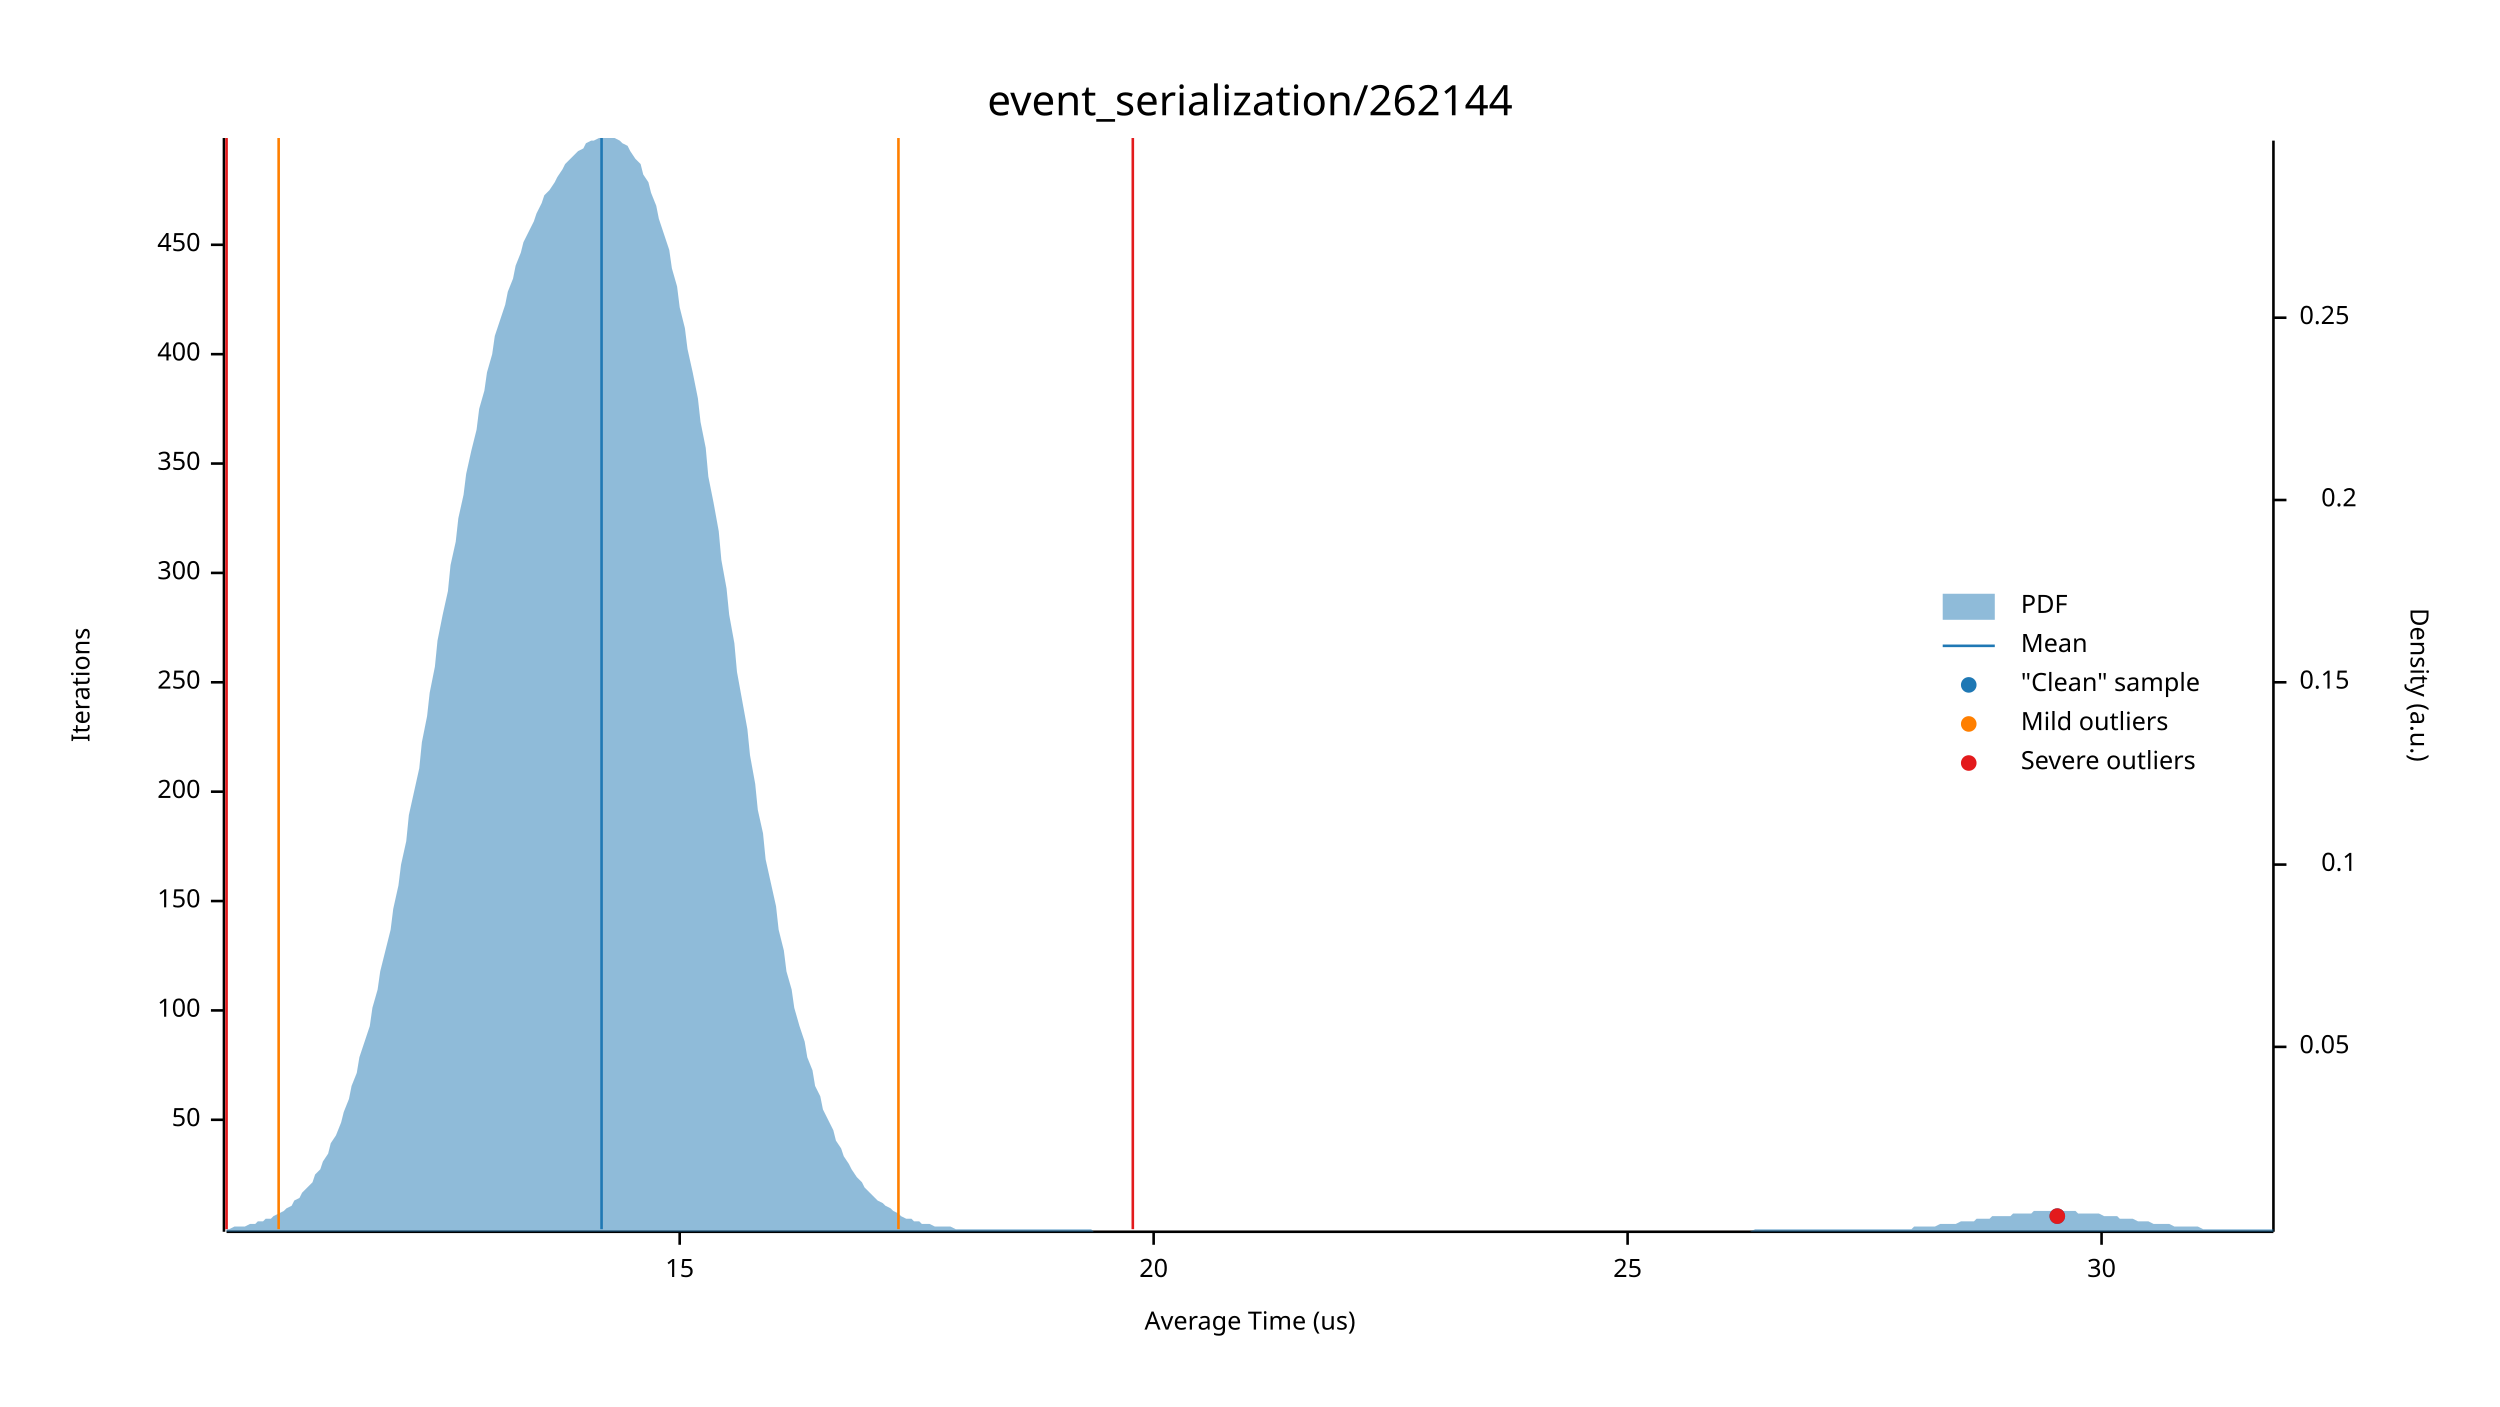
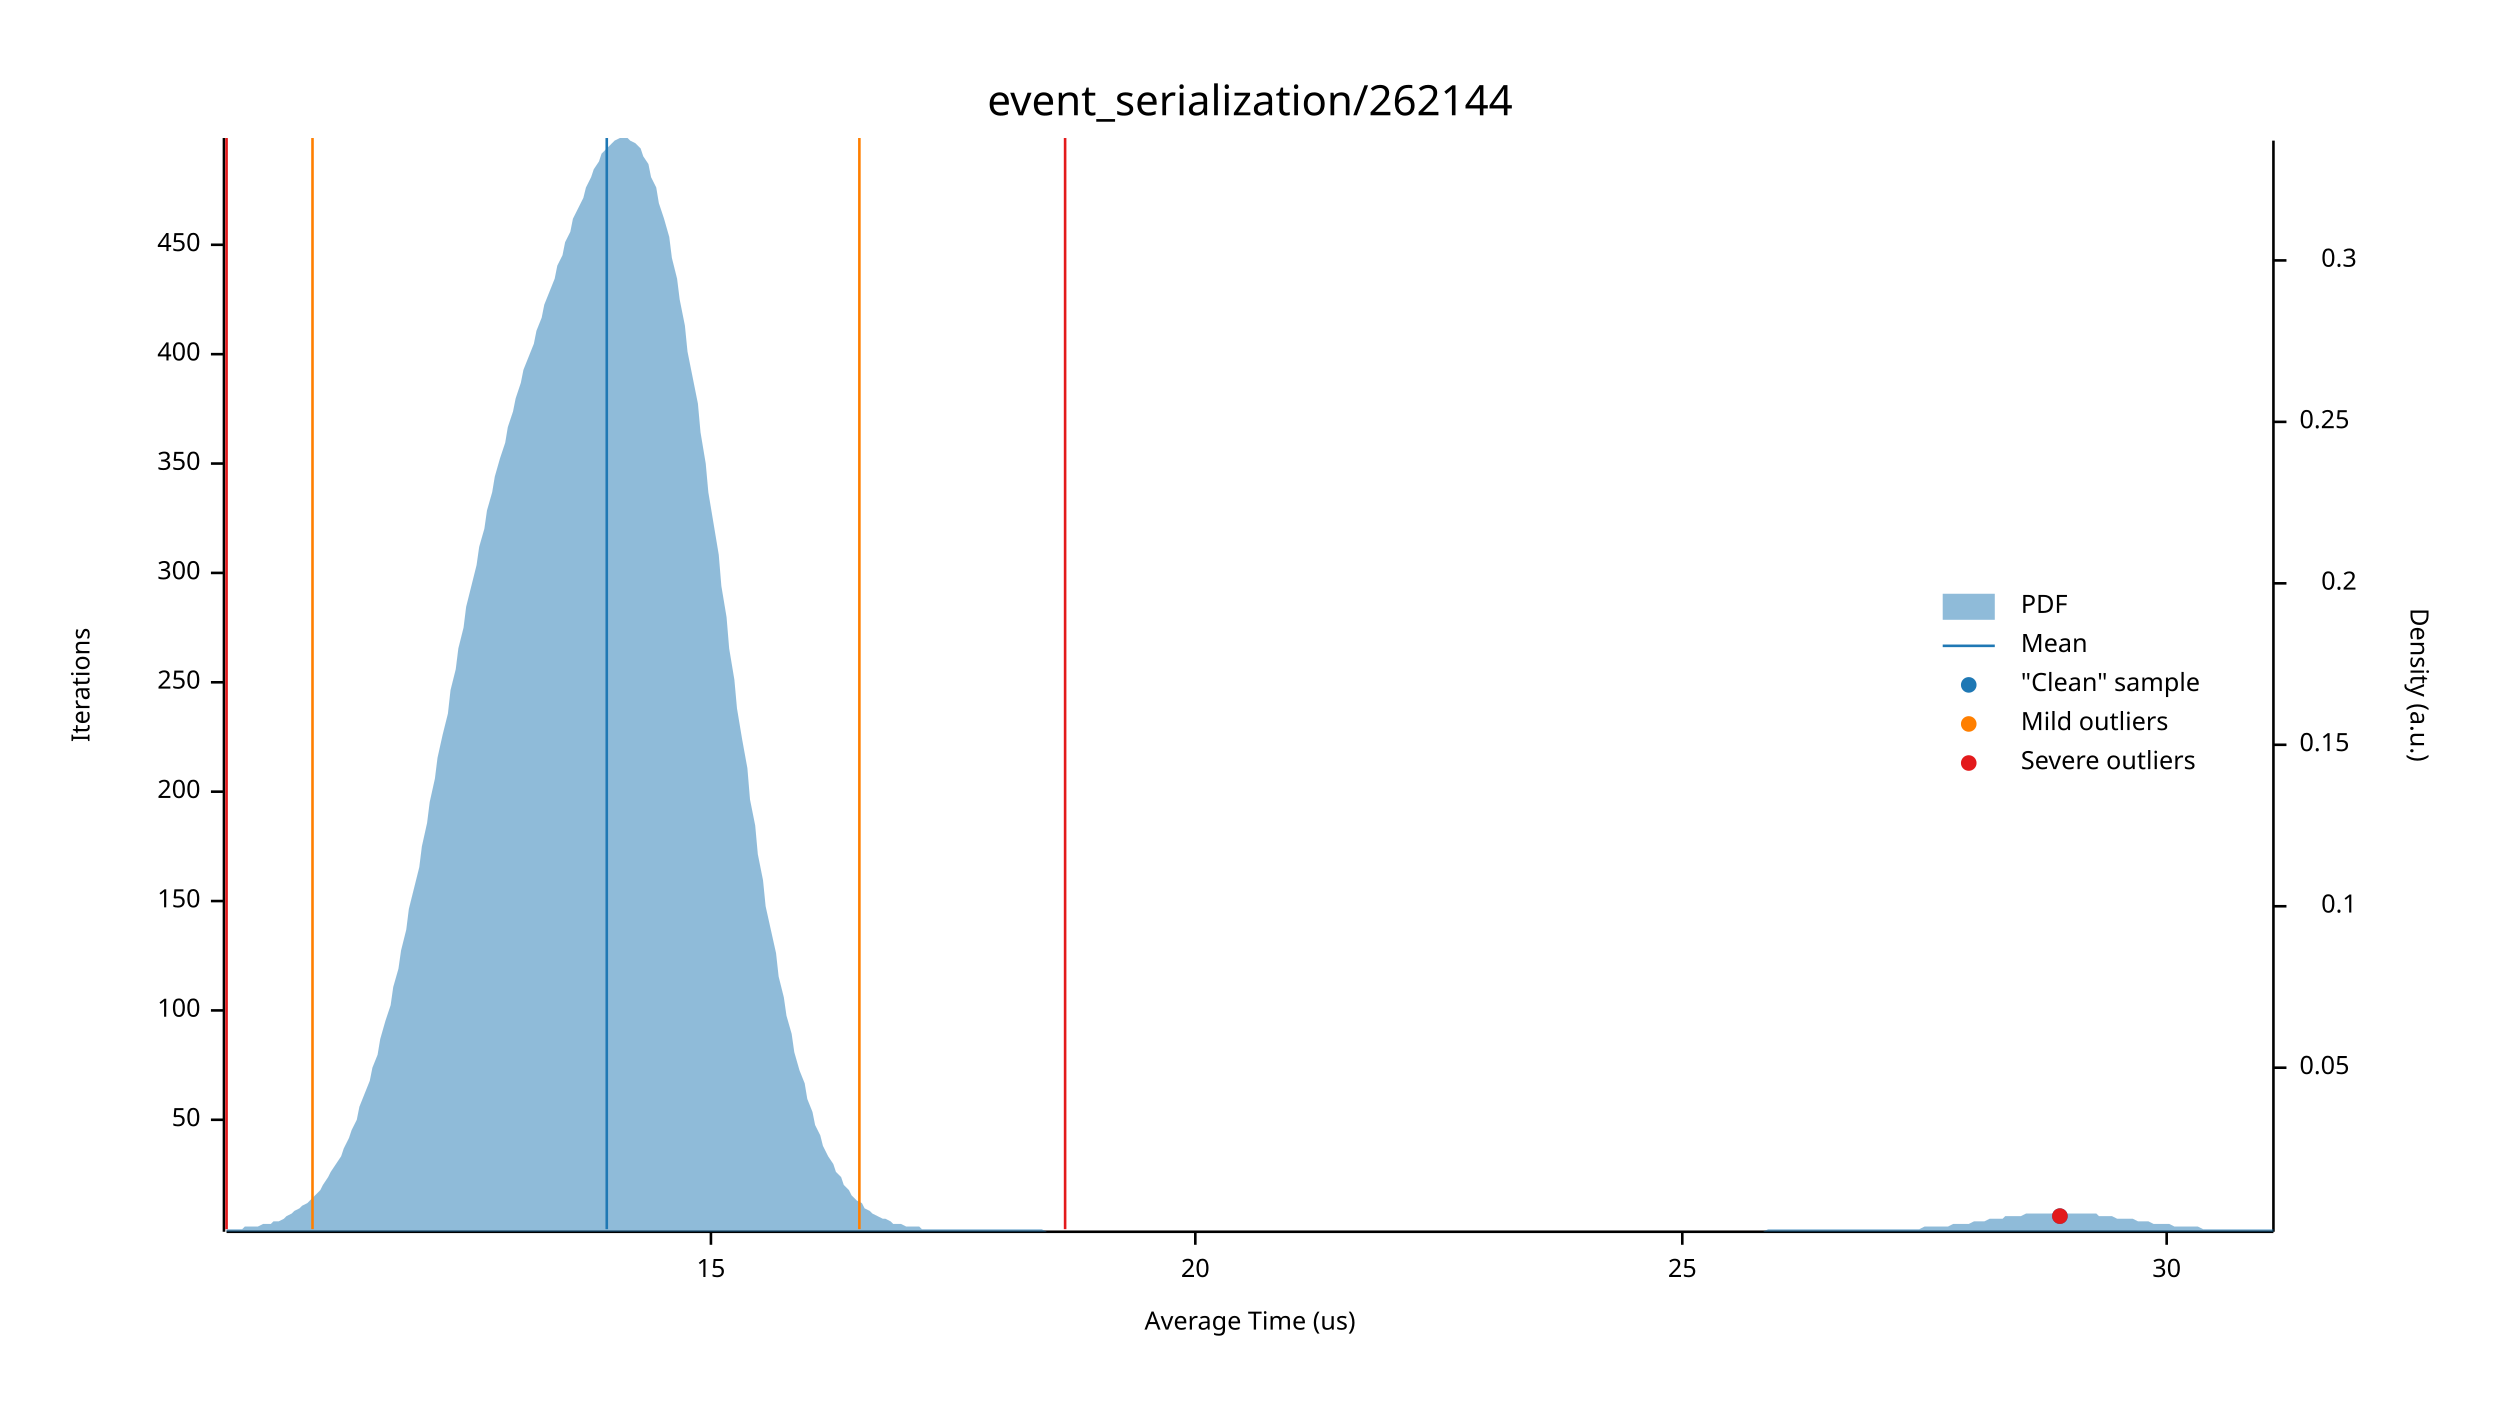
<svg xmlns="http://www.w3.org/2000/svg" width="960" height="540" viewBox="0 0 960 540">
  <text x="480" y="32" dy="0.76em" text-anchor="middle" font-family="sans-serif" font-size="16.129" opacity="1" fill="#000000">
event_serialization/262144
</text>
  <text x="27" y="263" dy="0.76em" text-anchor="middle" font-family="sans-serif" font-size="9.677" opacity="1" fill="#000000" transform="rotate(270, 27, 263)">
Iterations
</text>
  <text x="480" y="513" dy="-0.5ex" text-anchor="middle" font-family="sans-serif" font-size="9.677" opacity="1" fill="#000000">
Average Time (us)
</text>
  <polyline fill="none" opacity="1" stroke="#000000" stroke-width="1" points="86,53 86,473 " />
  <text x="77" y="430" dy="0.5ex" text-anchor="end" font-family="sans-serif" font-size="9.677" opacity="1" fill="#000000">
50
</text>
  <polyline fill="none" opacity="1" stroke="#000000" stroke-width="1" points="81,430 86,430 " />
  <text x="77" y="388" dy="0.5ex" text-anchor="end" font-family="sans-serif" font-size="9.677" opacity="1" fill="#000000">
100
</text>
  <polyline fill="none" opacity="1" stroke="#000000" stroke-width="1" points="81,388 86,388 " />
  <text x="77" y="346" dy="0.5ex" text-anchor="end" font-family="sans-serif" font-size="9.677" opacity="1" fill="#000000">
150
</text>
  <polyline fill="none" opacity="1" stroke="#000000" stroke-width="1" points="81,346 86,346 " />
  <text x="77" y="304" dy="0.5ex" text-anchor="end" font-family="sans-serif" font-size="9.677" opacity="1" fill="#000000">
200
</text>
  <polyline fill="none" opacity="1" stroke="#000000" stroke-width="1" points="81,304 86,304 " />
  <text x="77" y="262" dy="0.5ex" text-anchor="end" font-family="sans-serif" font-size="9.677" opacity="1" fill="#000000">
250
</text>
  <polyline fill="none" opacity="1" stroke="#000000" stroke-width="1" points="81,262 86,262 " />
  <text x="77" y="220" dy="0.5ex" text-anchor="end" font-family="sans-serif" font-size="9.677" opacity="1" fill="#000000">
300
</text>
  <polyline fill="none" opacity="1" stroke="#000000" stroke-width="1" points="81,220 86,220 " />
  <text x="77" y="178" dy="0.5ex" text-anchor="end" font-family="sans-serif" font-size="9.677" opacity="1" fill="#000000">
350
</text>
  <polyline fill="none" opacity="1" stroke="#000000" stroke-width="1" points="81,178 86,178 " />
  <text x="77" y="136" dy="0.5ex" text-anchor="end" font-family="sans-serif" font-size="9.677" opacity="1" fill="#000000">
400
</text>
  <polyline fill="none" opacity="1" stroke="#000000" stroke-width="1" points="81,136 86,136 " />
  <text x="77" y="94" dy="0.5ex" text-anchor="end" font-family="sans-serif" font-size="9.677" opacity="1" fill="#000000">
450
</text>
  <polyline fill="none" opacity="1" stroke="#000000" stroke-width="1" points="81,94 86,94 " />
  <polyline fill="none" opacity="1" stroke="#000000" stroke-width="1" points="87,473 873,473 " />
-   <text x="261" y="483" dy="0.76em" text-anchor="middle" font-family="sans-serif" font-size="9.677" opacity="1" fill="#000000">
+   <text x="273" y="483" dy="0.76em" text-anchor="middle" font-family="sans-serif" font-size="9.677" opacity="1" fill="#000000">
15
</text>
-   <polyline fill="none" opacity="1" stroke="#000000" stroke-width="1" points="261,473 261,478 " />
-   <text x="443" y="483" dy="0.76em" text-anchor="middle" font-family="sans-serif" font-size="9.677" opacity="1" fill="#000000">
+   <polyline fill="none" opacity="1" stroke="#000000" stroke-width="1" points="273,473 273,478 " />
+   <text x="459" y="483" dy="0.76em" text-anchor="middle" font-family="sans-serif" font-size="9.677" opacity="1" fill="#000000">
20
</text>
-   <polyline fill="none" opacity="1" stroke="#000000" stroke-width="1" points="443,473 443,478 " />
-   <text x="625" y="483" dy="0.76em" text-anchor="middle" font-family="sans-serif" font-size="9.677" opacity="1" fill="#000000">
+   <polyline fill="none" opacity="1" stroke="#000000" stroke-width="1" points="459,473 459,478 " />
+   <text x="646" y="483" dy="0.76em" text-anchor="middle" font-family="sans-serif" font-size="9.677" opacity="1" fill="#000000">
25
</text>
-   <polyline fill="none" opacity="1" stroke="#000000" stroke-width="1" points="625,473 625,478 " />
-   <text x="807" y="483" dy="0.76em" text-anchor="middle" font-family="sans-serif" font-size="9.677" opacity="1" fill="#000000">
+   <polyline fill="none" opacity="1" stroke="#000000" stroke-width="1" points="646,473 646,478 " />
+   <text x="832" y="483" dy="0.76em" text-anchor="middle" font-family="sans-serif" font-size="9.677" opacity="1" fill="#000000">
30
</text>
-   <polyline fill="none" opacity="1" stroke="#000000" stroke-width="1" points="807,473 807,478 " />
+   <polyline fill="none" opacity="1" stroke="#000000" stroke-width="1" points="832,473 832,478 " />
  <text x="933" y="263" dy="0.76em" text-anchor="middle" font-family="sans-serif" font-size="9.677" opacity="1" fill="#000000" transform="rotate(90, 933, 263)">
Density (a.u.)
</text>
  <polyline fill="none" opacity="1" stroke="#000000" stroke-width="1" points="873,54 873,473 " />
-   <text x="883" y="402" dy="0.5ex" text-anchor="start" font-family="sans-serif" font-size="9.677" opacity="1" fill="#000000">
+   <text x="883" y="410" dy="0.5ex" text-anchor="start" font-family="sans-serif" font-size="9.677" opacity="1" fill="#000000">
0.05
</text>
-   <polyline fill="none" opacity="1" stroke="#000000" stroke-width="1" points="873,402 878,402 " />
-   <text x="905" y="332" dy="0.5ex" text-anchor="end" font-family="sans-serif" font-size="9.677" opacity="1" fill="#000000">
+   <polyline fill="none" opacity="1" stroke="#000000" stroke-width="1" points="873,410 878,410 " />
+   <text x="905" y="348" dy="0.5ex" text-anchor="end" font-family="sans-serif" font-size="9.677" opacity="1" fill="#000000">
0.1
</text>
-   <polyline fill="none" opacity="1" stroke="#000000" stroke-width="1" points="873,332 878,332 " />
-   <text x="883" y="262" dy="0.5ex" text-anchor="start" font-family="sans-serif" font-size="9.677" opacity="1" fill="#000000">
+   <polyline fill="none" opacity="1" stroke="#000000" stroke-width="1" points="873,348 878,348 " />
+   <text x="883" y="286" dy="0.5ex" text-anchor="start" font-family="sans-serif" font-size="9.677" opacity="1" fill="#000000">
0.15
</text>
-   <polyline fill="none" opacity="1" stroke="#000000" stroke-width="1" points="873,262 878,262 " />
-   <text x="905" y="192" dy="0.5ex" text-anchor="end" font-family="sans-serif" font-size="9.677" opacity="1" fill="#000000">
+   <polyline fill="none" opacity="1" stroke="#000000" stroke-width="1" points="873,286 878,286 " />
+   <text x="905" y="224" dy="0.5ex" text-anchor="end" font-family="sans-serif" font-size="9.677" opacity="1" fill="#000000">
0.2
</text>
-   <polyline fill="none" opacity="1" stroke="#000000" stroke-width="1" points="873,192 878,192 " />
-   <text x="883" y="122" dy="0.5ex" text-anchor="start" font-family="sans-serif" font-size="9.677" opacity="1" fill="#000000">
+   <polyline fill="none" opacity="1" stroke="#000000" stroke-width="1" points="873,224 878,224 " />
+   <text x="883" y="162" dy="0.5ex" text-anchor="start" font-family="sans-serif" font-size="9.677" opacity="1" fill="#000000">
0.25
</text>
-   <polyline fill="none" opacity="1" stroke="#000000" stroke-width="1" points="873,122 878,122 " />
-   <polygon opacity="0.5" fill="#1F78B4" points="87,472 88,472 90,471 91,471 93,471 94,471 96,470 98,470 99,469 101,469 102,468 104,468 105,467 107,466 109,465 110,464 112,463 113,461 115,460 116,458 118,456 120,454 121,451 123,449 124,446 126,443 127,439 129,436 131,431 132,427 134,422 135,417 137,412 138,406 140,400 142,394 143,387 145,380 146,373 148,365 150,357 151,349 153,340 154,332 156,323 157,313 159,304 161,295 162,285 164,275 165,266 167,256 168,246 170,236 172,227 173,217 175,208 176,199 178,190 179,182 181,173 183,165 184,157 186,150 187,143 189,136 190,129 192,123 194,117 195,112 197,107 198,102 200,97 201,93 203,89 205,85 206,82 208,78 209,75 211,73 213,70 214,68 216,65 217,63 219,61 220,60 222,58 224,57 225,55 227,54 228,54 230,53 231,53 233,53 235,53 236,53 238,54 239,55 241,56 242,58 244,61 246,63 247,67 249,70 250,74 252,79 253,84 255,90 257,96 258,103 260,110 261,118 263,126 264,134 266,143 268,153 269,162 271,172 272,183 274,193 276,204 277,215 279,226 280,236 282,247 283,258 285,269 287,280 288,290 290,301 291,311 293,320 294,330 296,339 298,348 299,357 301,365 302,373 304,380 305,387 307,394 309,400 310,406 312,411 313,417 315,421 316,426 318,430 320,434 321,438 323,441 324,444 326,447 327,449 329,452 331,454 332,456 334,458 335,459 337,461 339,462 340,463 342,464 343,465 345,466 346,467 348,468 350,468 351,469 353,469 354,470 356,470 357,470 359,471 361,471 362,471 364,471 365,471 367,472 368,472 370,472 372,472 373,472 375,472 376,472 378,472 379,472 381,472 383,472 384,472 386,472 387,472 389,472 391,472 392,472 394,472 395,472 397,472 398,472 400,472 402,472 403,472 405,472 406,472 408,472 409,472 411,472 413,472 414,472 416,472 417,472 419,472 420,473 422,473 424,473 425,473 427,473 428,473 430,473 431,473 433,473 435,473 436,473 438,473 439,473 441,473 442,473 444,473 446,473 447,473 449,473 450,473 452,473 454,473 455,473 457,473 458,473 460,473 461,473 463,473 465,473 466,473 468,473 469,473 471,473 472,473 474,473 476,473 477,473 479,473 480,473 482,473 483,473 485,473 487,473 488,473 490,473 491,473 493,473 494,473 496,473 498,473 499,473 501,473 502,473 504,473 505,473 507,473 509,473 510,473 512,473 513,473 515,473 517,473 518,473 520,473 521,473 523,473 524,473 526,473 528,473 529,473 531,473 532,473 534,473 535,473 537,473 539,473 540,473 542,473 543,473 545,473 546,473 548,473 550,473 551,473 553,473 554,473 556,473 557,473 559,473 561,473 562,473 564,473 565,473 567,473 568,473 570,473 572,473 573,473 575,473 576,473 578,473 580,473 581,473 583,473 584,473 586,473 587,473 589,473 591,473 592,473 594,473 595,473 597,473 598,473 600,473 602,473 603,473 605,473 606,473 608,473 609,473 611,473 613,473 614,473 616,473 617,473 619,473 620,473 622,473 624,473 625,473 627,473 628,473 630,473 632,473 633,473 635,473 636,473 638,473 639,473 641,473 643,473 644,473 646,473 647,473 649,473 650,473 652,473 654,473 655,473 657,473 658,473 660,473 661,473 663,473 665,473 666,473 668,473 669,473 671,473 672,473 674,472 676,472 677,472 679,472 680,472 682,472 683,472 685,472 687,472 688,472 690,472 691,472 693,472 695,472 696,472 698,472 699,472 701,472 702,472 704,472 706,472 707,472 709,472 710,472 712,472 713,472 715,472 717,472 718,472 720,472 721,472 723,472 724,472 726,472 728,472 729,472 731,472 732,472 734,472 735,471 737,471 739,471 740,471 742,471 743,471 745,470 746,470 748,470 750,470 751,470 753,469 754,469 756,469 758,469 759,468 761,468 762,468 764,468 765,467 767,467 769,467 770,467 772,467 773,466 775,466 776,466 778,466 780,466 781,465 783,465 784,465 786,465 787,465 789,465 791,465 792,465 794,465 795,465 797,465 798,466 800,466 802,466 803,466 805,466 806,466 808,467 809,467 811,467 813,467 814,468 816,468 817,468 819,468 821,469 822,469 824,469 825,469 827,470 828,470 830,470 832,470 833,470 835,471 836,471 838,471 839,471 841,471 843,471 844,471 846,472 847,472 849,472 850,472 852,472 854,472 855,472 857,472 858,472 860,472 861,472 863,472 865,472 866,472 868,472 869,472 871,472 873,472 873,473 87,473 " />
-   <polyline fill="none" opacity="1" stroke="#1F78B4" stroke-width="1" points="231,472 231,53 " />
-   <polyline fill="none" opacity="1" stroke="#FF7F00" stroke-width="1" points="107,472 107,53 " />
-   <polyline fill="none" opacity="1" stroke="#FF7F00" stroke-width="1" points="345,472 345,53 " />
+   <polyline fill="none" opacity="1" stroke="#000000" stroke-width="1" points="873,162 878,162 " />
+   <text x="905" y="100" dy="0.5ex" text-anchor="end" font-family="sans-serif" font-size="9.677" opacity="1" fill="#000000">
+ 0.3
+ </text>
+   <polyline fill="none" opacity="1" stroke="#000000" stroke-width="1" points="873,100 878,100 " />
+   <polygon opacity="0.5" fill="#1F78B4" points="87,472 88,472 90,472 91,472 93,472 94,471 96,471 98,471 99,471 101,470 102,470 104,470 105,469 107,469 109,468 110,467 112,466 113,465 115,464 116,463 118,462 120,460 121,459 123,457 124,455 126,452 127,450 129,447 131,444 132,441 134,437 135,434 137,430 138,425 140,420 142,415 143,410 145,405 146,399 148,392 150,386 151,379 153,372 154,365 156,357 157,349 159,341 161,333 162,325 164,316 165,308 167,299 168,291 170,282 172,274 173,265 175,257 176,249 178,241 179,233 181,225 183,217 184,210 186,203 187,196 189,189 190,183 192,176 194,170 195,164 197,158 198,153 200,147 201,142 203,137 205,132 206,127 208,122 209,117 211,112 213,107 214,102 216,98 217,93 219,89 220,84 222,80 224,76 225,72 227,68 228,65 230,62 231,59 233,57 235,55 236,54 238,53 239,53 241,53 242,54 244,55 246,57 247,60 249,63 250,68 252,72 253,78 255,84 257,91 258,99 260,107 261,115 263,125 264,135 266,145 268,155 269,166 271,178 272,189 274,201 276,213 277,225 279,237 280,249 282,261 283,272 285,284 287,295 288,307 290,317 291,328 293,338 294,348 296,357 298,366 299,375 301,383 302,390 304,397 305,404 307,411 309,416 310,422 312,427 313,432 315,436 316,440 318,444 320,447 321,450 323,452 324,455 326,457 327,459 329,461 331,462 332,464 334,465 335,466 337,467 339,468 340,468 342,469 343,470 345,470 346,470 348,471 350,471 351,471 353,471 354,472 356,472 357,472 359,472 361,472 362,472 364,472 365,472 367,472 368,472 370,472 372,472 373,472 375,472 376,472 378,472 379,472 381,472 383,472 384,472 386,472 387,472 389,472 391,472 392,472 394,472 395,472 397,472 398,472 400,472 402,473 403,473 405,473 406,473 408,473 409,473 411,473 413,473 414,473 416,473 417,473 419,473 420,473 422,473 424,473 425,473 427,473 428,473 430,473 431,473 433,473 435,473 436,473 438,473 439,473 441,473 442,473 444,473 446,473 447,473 449,473 450,473 452,473 454,473 455,473 457,473 458,473 460,473 461,473 463,473 465,473 466,473 468,473 469,473 471,473 472,473 474,473 476,473 477,473 479,473 480,473 482,473 483,473 485,473 487,473 488,473 490,473 491,473 493,473 494,473 496,473 498,473 499,473 501,473 502,473 504,473 505,473 507,473 509,473 510,473 512,473 513,473 515,473 517,473 518,473 520,473 521,473 523,473 524,473 526,473 528,473 529,473 531,473 532,473 534,473 535,473 537,473 539,473 540,473 542,473 543,473 545,473 546,473 548,473 550,473 551,473 553,473 554,473 556,473 557,473 559,473 561,473 562,473 564,473 565,473 567,473 568,473 570,473 572,473 573,473 575,473 576,473 578,473 580,473 581,473 583,473 584,473 586,473 587,473 589,473 591,473 592,473 594,473 595,473 597,473 598,473 600,473 602,473 603,473 605,473 606,473 608,473 609,473 611,473 613,473 614,473 616,473 617,473 619,473 620,473 622,473 624,473 625,473 627,473 628,473 630,473 632,473 633,473 635,473 636,473 638,473 639,473 641,473 643,473 644,473 646,473 647,473 649,473 650,473 652,473 654,473 655,473 657,473 658,473 660,473 661,473 663,473 665,473 666,473 668,473 669,473 671,473 672,473 674,473 676,473 677,473 679,472 680,472 682,472 683,472 685,472 687,472 688,472 690,472 691,472 693,472 695,472 696,472 698,472 699,472 701,472 702,472 704,472 706,472 707,472 709,472 710,472 712,472 713,472 715,472 717,472 718,472 720,472 721,472 723,472 724,472 726,472 728,472 729,472 731,472 732,472 734,472 735,472 737,472 739,471 740,471 742,471 743,471 745,471 746,471 748,471 750,470 751,470 753,470 754,470 756,470 758,469 759,469 761,469 762,469 764,468 765,468 767,468 769,468 770,467 772,467 773,467 775,467 776,467 778,466 780,466 781,466 783,466 784,466 786,466 787,466 789,466 791,466 792,466 794,466 795,466 797,466 798,466 800,466 802,466 803,466 805,466 806,467 808,467 809,467 811,467 813,468 814,468 816,468 817,468 819,468 821,469 822,469 824,469 825,469 827,470 828,470 830,470 832,470 833,470 835,471 836,471 838,471 839,471 841,471 843,471 844,471 846,472 847,472 849,472 850,472 852,472 854,472 855,472 857,472 858,472 860,472 861,472 863,472 865,472 866,472 868,472 869,472 871,472 873,472 873,473 87,473 " />
+   <polyline fill="none" opacity="1" stroke="#1F78B4" stroke-width="1" points="233,472 233,53 " />
+   <polyline fill="none" opacity="1" stroke="#FF7F00" stroke-width="1" points="120,472 120,53 " />
+   <polyline fill="none" opacity="1" stroke="#FF7F00" stroke-width="1" points="330,472 330,53 " />
  <polyline fill="none" opacity="1" stroke="#E31A1C" stroke-width="1" points="87,472 87,53 " />
-   <polyline fill="none" opacity="1" stroke="#E31A1C" stroke-width="1" points="435,472 435,53 " />
-   <circle cx="790" cy="467" r="3" opacity="1" fill="#1F78B4" stroke="none" stroke-width="1" />
-   <circle cx="790" cy="467" r="3" opacity="1" fill="#E31A1C" stroke="none" stroke-width="1" />
+   <polyline fill="none" opacity="1" stroke="#E31A1C" stroke-width="1" points="409,472 409,53 " />
+   <circle cx="791" cy="467" r="3" opacity="1" fill="#1F78B4" stroke="none" stroke-width="1" />
+   <circle cx="791" cy="467" r="3" opacity="1" fill="#E31A1C" stroke="none" stroke-width="1" />
  <text x="776" y="228" dy="0.76em" text-anchor="start" font-family="sans-serif" font-size="9.677" opacity="1" fill="#000000">
PDF
</text>
  <text x="776" y="243" dy="0.76em" text-anchor="start" font-family="sans-serif" font-size="9.677" opacity="1" fill="#000000">
Mean
</text>
  <text x="776" y="258" dy="0.76em" text-anchor="start" font-family="sans-serif" font-size="9.677" opacity="1" fill="#000000">
"Clean" sample
</text>
  <text x="776" y="273" dy="0.76em" text-anchor="start" font-family="sans-serif" font-size="9.677" opacity="1" fill="#000000">
Mild outliers
</text>
  <text x="776" y="288" dy="0.76em" text-anchor="start" font-family="sans-serif" font-size="9.677" opacity="1" fill="#000000">
Severe outliers
</text>
  <rect x="746" y="228" width="20" height="10" opacity="0.5" fill="#1F78B4" stroke="none" />
  <polyline fill="none" opacity="1" stroke="#1F78B4" stroke-width="1" points="746,248 766,248 " />
  <circle cx="756" cy="263" r="3" opacity="1" fill="#1F78B4" stroke="none" stroke-width="1" />
  <circle cx="756" cy="278" r="3" opacity="1" fill="#FF7F00" stroke="none" stroke-width="1" />
  <circle cx="756" cy="293" r="3" opacity="1" fill="#E31A1C" stroke="none" stroke-width="1" />
</svg>
